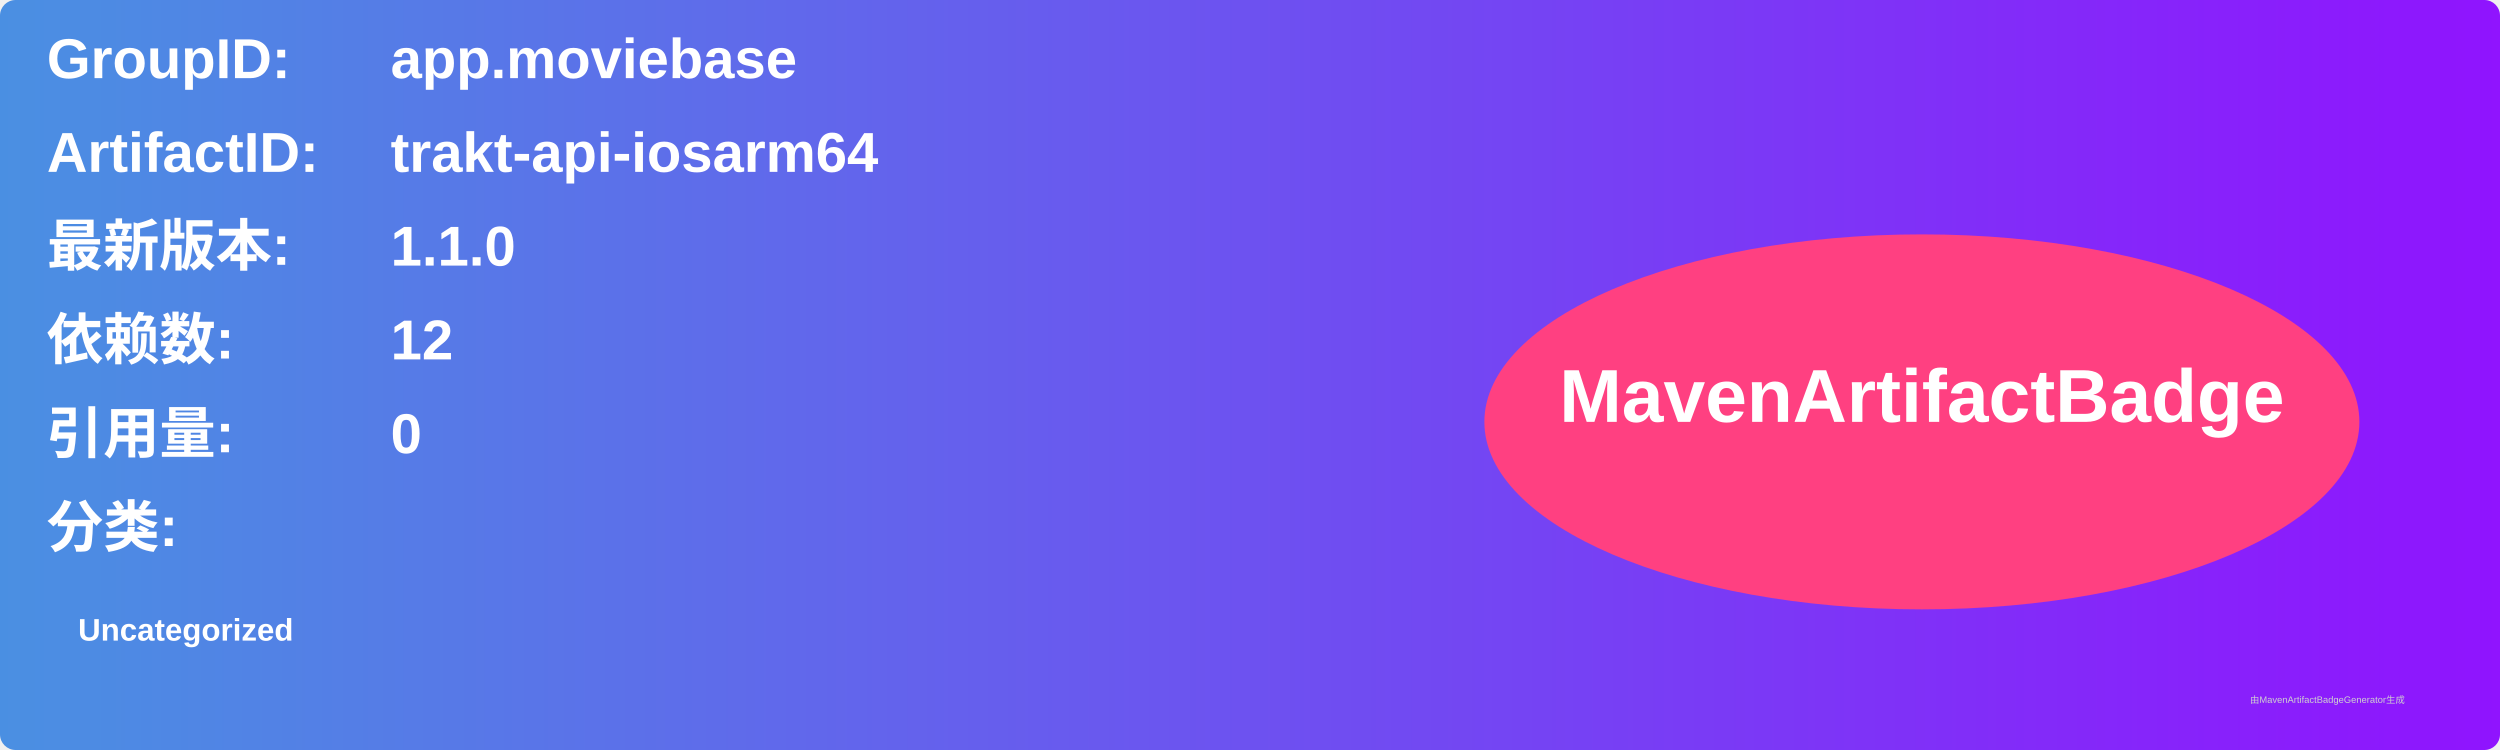
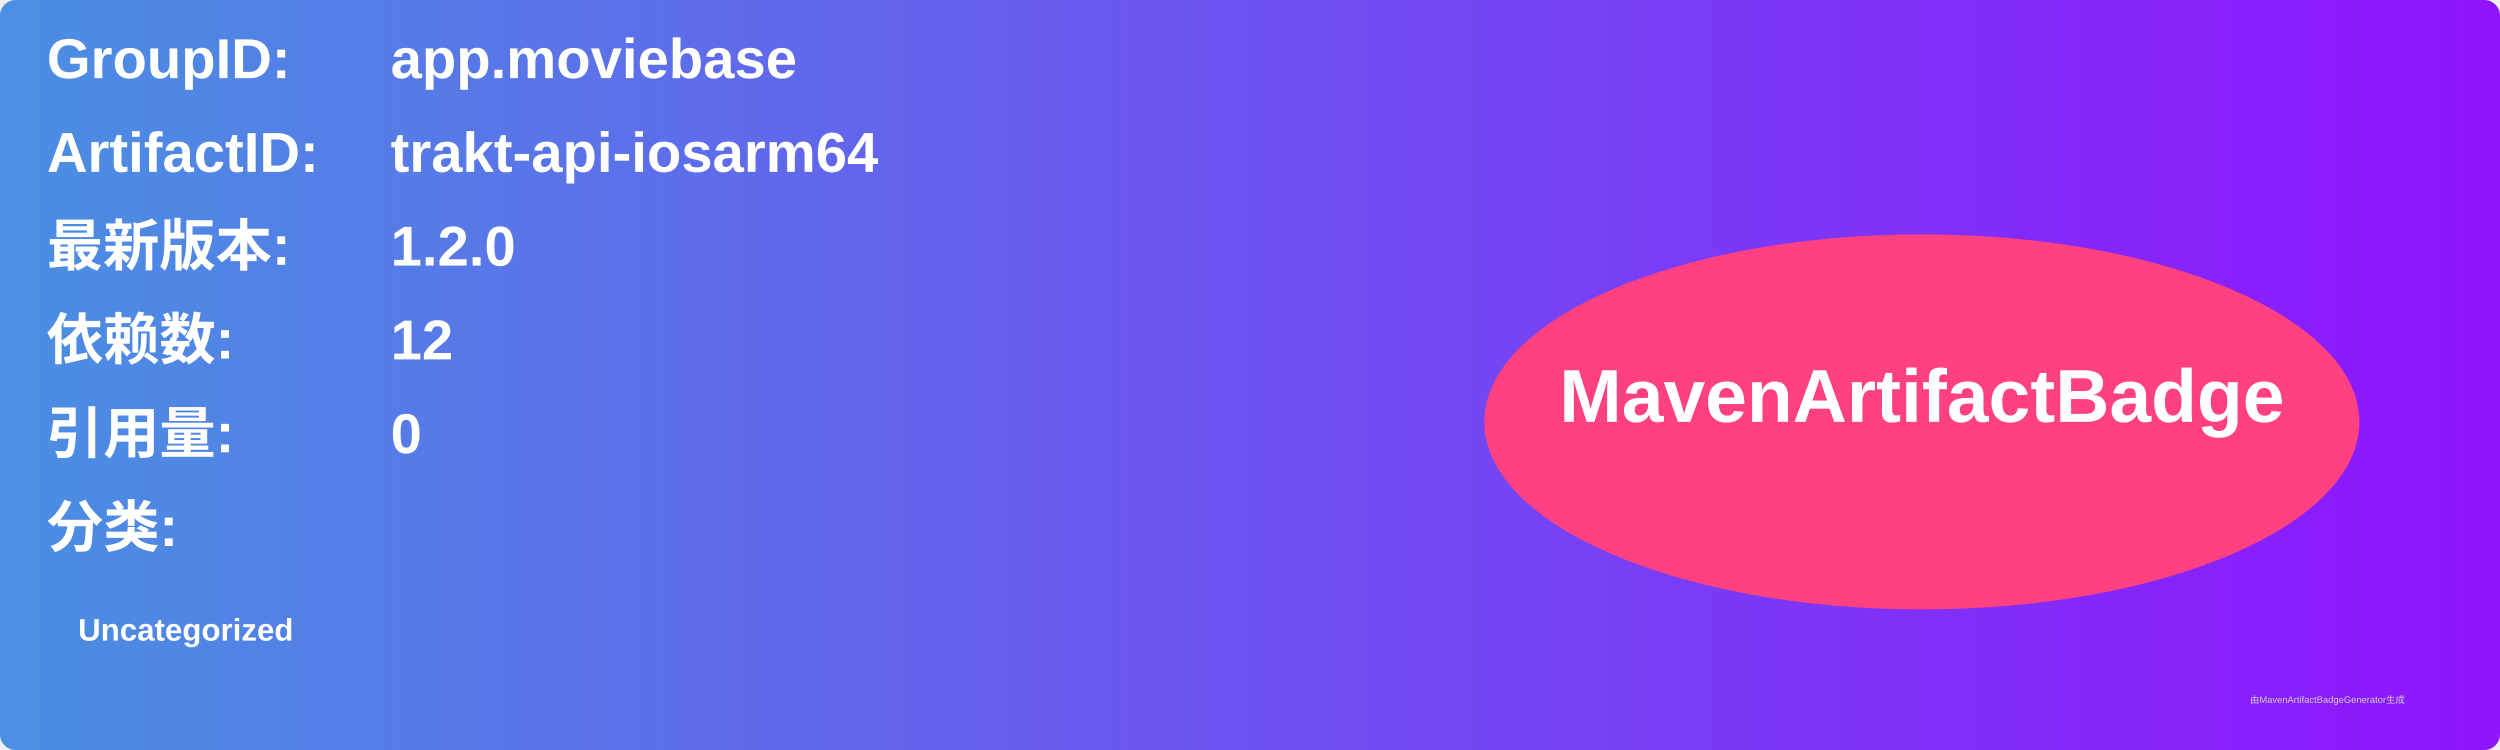
<svg xmlns="http://www.w3.org/2000/svg" width="800" height="240" viewBox="0 0 800 240">
  <linearGradient id="grad" x1="0%" y1="0%" x2="100%" y2="0%">
    <stop offset="0%" stop-color="#4a90e2" />
    <stop offset="100%" stop-color="#9013fe" />
  </linearGradient>
  <rect width="100%" height="100%" rx="5" ry="5" fill="url(#grad)" />
  <g transform="translate(15, 15)">
    <text x="0" y="10" font-family="Arial" font-size="18" fill="white" font-weight="bold" width="260">GroupID:</text>
    <text x="110" y="10" font-family="Arial" font-size="18" fill="white" font-weight="bold" width="460">app.moviebase</text>
    <text x="0" y="40" font-family="Arial" font-size="18" fill="white" font-weight="bold" width="260">ArtifactID:</text>
    <text x="110" y="40" font-family="Arial" font-size="18" fill="white" font-weight="bold" width="460">trakt-api-iosarm64</text>
    <text x="0" y="70" font-family="Arial" font-size="18" fill="white" font-weight="bold">最新版本:</text>
    <text x="110" y="70" font-family="Arial" font-size="18" fill="white" font-weight="bold">
-       <tspan font-weight="bold">1.1.0</tspan>
+       <tspan font-weight="bold">1.2.0</tspan>
    </text>
    <text x="0" y="100" font-family="Arial" font-size="18" fill="white" font-weight="bold">依赖数: </text>
    <text x="110" y="100" font-family="Arial" font-size="18" fill="white">
      <tspan font-weight="bold">12</tspan>
    </text>
    <text x="0" y="130" font-family="Arial" font-size="18" fill="white" font-weight="bold">引用量: </text>
    <text x="110" y="130" font-family="Arial" font-size="18" fill="white">
      <tspan font-weight="bold">0</tspan>
    </text>
    <text x="0" y="160" font-family="Arial" font-size="18" fill="white" font-weight="bold">分类:</text>
    <text x="10" y="190" font-family="Arial" font-size="10" fill="white">
      <tspan font-weight="bold">Uncategorized</tspan>
    </text>
    <ellipse cx="600" cy="120" rx="140" ry="60" fill="#ff4081" />
    <text x="600" y="120" text-anchor="middle" font-family="Arial" font-size="24" fill="white" font-weight="bold">MavenArtifactBadge</text>
  </g>
  <text x="720" y="225" font-family="Arial" font-size="3" fill="#d0d0d0">由MavenArtifactBadgeGenerator生成</text>
</svg>
